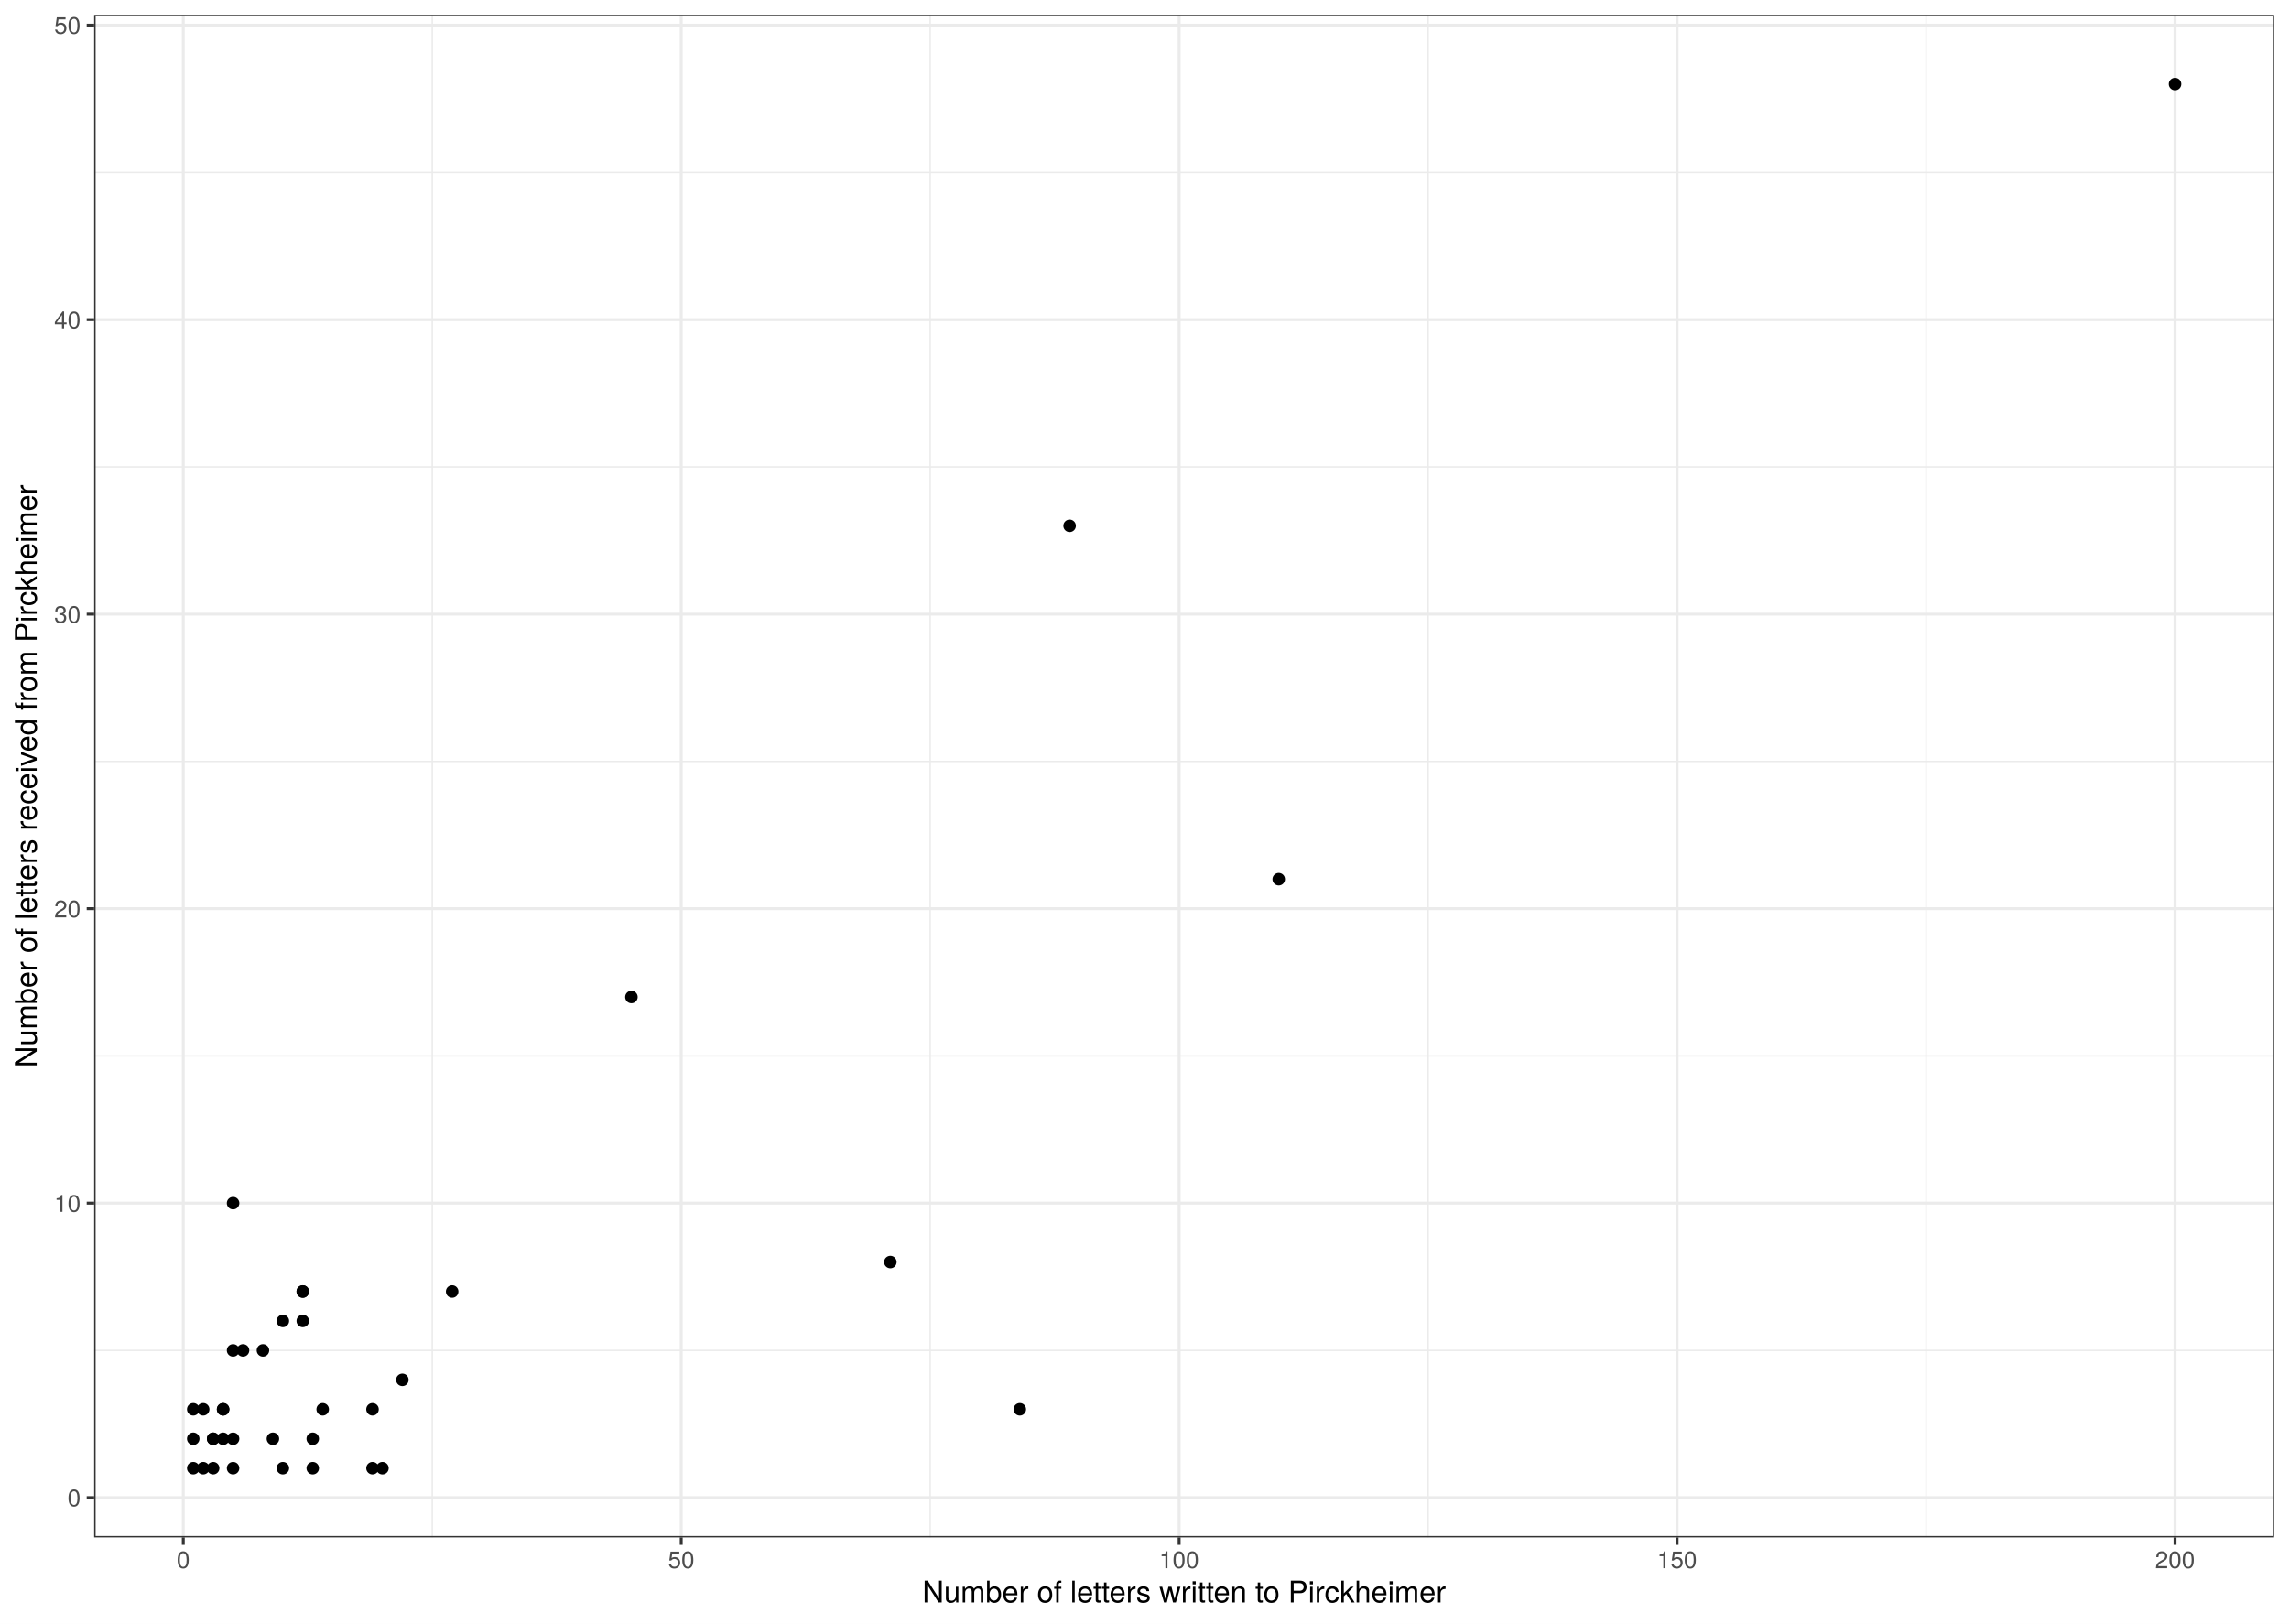
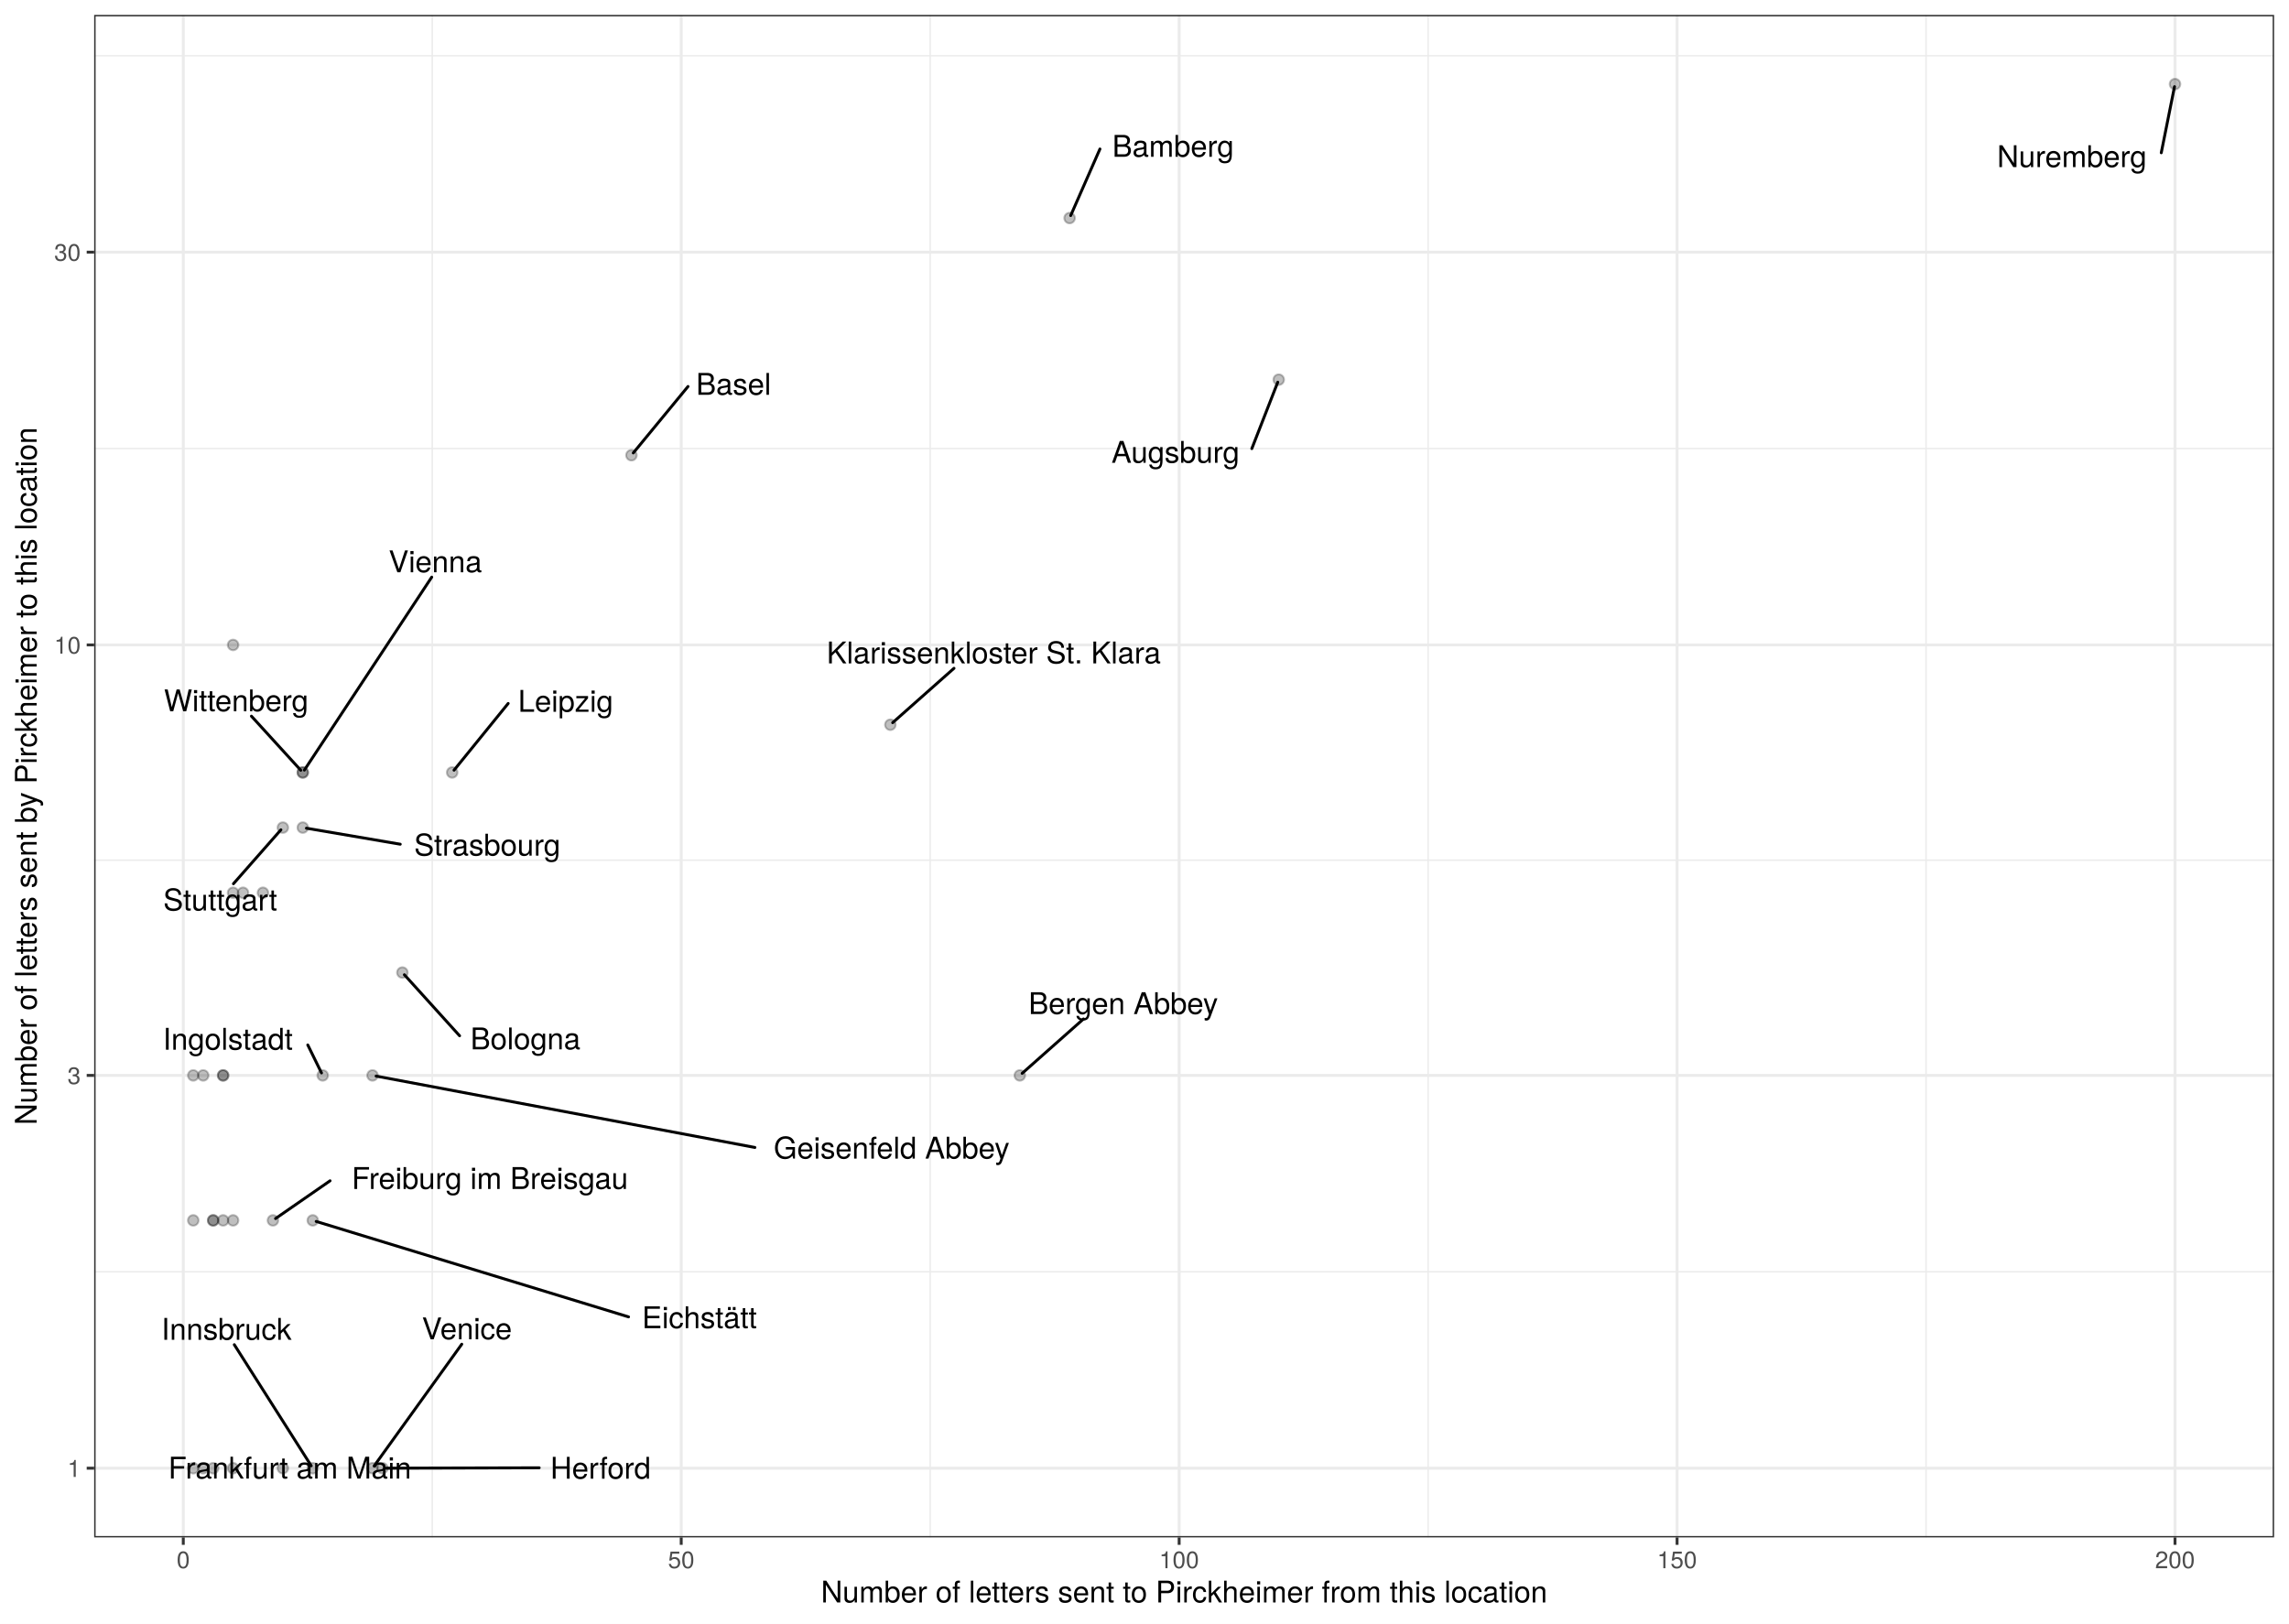
<svg xmlns="http://www.w3.org/2000/svg" class="svglite" width="842.40pt" height="597.60pt" viewBox="0 0 842.40 597.60">
  <defs>
    <style type="text/css">
    .svglite line, .svglite polyline, .svglite polygon, .svglite path, .svglite rect, .svglite circle {
      fill: none;
      stroke: #000000;
      stroke-linecap: round;
      stroke-linejoin: round;
      stroke-miterlimit: 10.00;
    }
    .svglite text {
      white-space: pre;
    }
  </style>
  </defs>
  <rect width="100%" height="100%" style="stroke: none; fill: #FFFFFF;" />
  <defs>
    <clipPath id="cpMC4wMHw4NDIuNDB8MC4wMHw1OTcuNjA=">
      <rect x="0.00" y="0.00" width="842.40" height="597.60" />
    </clipPath>
  </defs>
  <g clip-path="url(#cpMC4wMHw4NDIuNDB8MC4wMHw1OTcuNjA=)">
-     <rect x="0.00" y="-0" width="842.40" height="597.60" style="stroke-width: 1.07; stroke: #FFFFFF; fill: #FFFFFF;" />
+     <rect x="0" y="-0" width="842.40" height="597.60" style="stroke-width: 1.07; stroke: #FFFFFF; fill: #FFFFFF;" />
  </g>
  <defs>
    <clipPath id="cpMzQuNjV8ODM2LjkyfDUuNDh8NTY1Ljg5">
      <rect x="34.65" y="5.48" width="802.27" height="560.42" />
    </clipPath>
  </defs>
  <g clip-path="url(#cpMzQuNjV8ODM2LjkyfDUuNDh8NTY1Ljg5)">
    <rect x="34.65" y="5.48" width="802.27" height="560.42" style="stroke-width: 1.07; stroke: none; fill: #FFFFFF;" />
-     <polyline points="34.65,497.06 836.92,497.06 " style="stroke-width: 0.53; stroke: #EBEBEB; stroke-linecap: butt;" />
-     <polyline points="34.65,388.66 836.92,388.66 " style="stroke-width: 0.53; stroke: #EBEBEB; stroke-linecap: butt;" />
-     <polyline points="34.65,280.27 836.92,280.27 " style="stroke-width: 0.53; stroke: #EBEBEB; stroke-linecap: butt;" />
-     <polyline points="34.65,171.87 836.92,171.87 " style="stroke-width: 0.53; stroke: #EBEBEB; stroke-linecap: butt;" />
-     <polyline points="34.65,63.47 836.92,63.47 " style="stroke-width: 0.53; stroke: #EBEBEB; stroke-linecap: butt;" />
+     <polyline points="34.65,468.13 836.92,468.13 " style="stroke-width: 0.53; stroke: #EBEBEB; stroke-linecap: butt;" />
+     <polyline points="34.65,316.61 836.92,316.61 " style="stroke-width: 0.53; stroke: #EBEBEB; stroke-linecap: butt;" />
+     <polyline points="34.65,165.10 836.92,165.10 " style="stroke-width: 0.53; stroke: #EBEBEB; stroke-linecap: butt;" />
+     <polyline points="34.65,20.52 836.92,20.52 " style="stroke-width: 0.53; stroke: #EBEBEB; stroke-linecap: butt;" />
    <polyline points="159.08,565.89 159.08,5.48 " style="stroke-width: 0.53; stroke: #EBEBEB; stroke-linecap: butt;" />
    <polyline points="342.33,565.89 342.33,5.48 " style="stroke-width: 0.53; stroke: #EBEBEB; stroke-linecap: butt;" />
    <polyline points="525.58,565.89 525.58,5.48 " style="stroke-width: 0.53; stroke: #EBEBEB; stroke-linecap: butt;" />
    <polyline points="708.83,565.89 708.83,5.48 " style="stroke-width: 0.53; stroke: #EBEBEB; stroke-linecap: butt;" />
-     <polyline points="34.65,551.26 836.92,551.26 " style="stroke-width: 1.07; stroke: #EBEBEB; stroke-linecap: butt;" />
-     <polyline points="34.65,442.86 836.92,442.86 " style="stroke-width: 1.07; stroke: #EBEBEB; stroke-linecap: butt;" />
-     <polyline points="34.65,334.47 836.92,334.47 " style="stroke-width: 1.07; stroke: #EBEBEB; stroke-linecap: butt;" />
-     <polyline points="34.65,226.07 836.92,226.07 " style="stroke-width: 1.07; stroke: #EBEBEB; stroke-linecap: butt;" />
-     <polyline points="34.65,117.67 836.92,117.67 " style="stroke-width: 1.07; stroke: #EBEBEB; stroke-linecap: butt;" />
-     <polyline points="34.65,9.27 836.92,9.27 " style="stroke-width: 1.07; stroke: #EBEBEB; stroke-linecap: butt;" />
+     <polyline points="34.65,540.42 836.92,540.42 " style="stroke-width: 1.07; stroke: #EBEBEB; stroke-linecap: butt;" />
+     <polyline points="34.65,395.84 836.92,395.84 " style="stroke-width: 1.07; stroke: #EBEBEB; stroke-linecap: butt;" />
+     <polyline points="34.65,237.39 836.92,237.39 " style="stroke-width: 1.07; stroke: #EBEBEB; stroke-linecap: butt;" />
+     <polyline points="34.65,92.81 836.92,92.81 " style="stroke-width: 1.07; stroke: #EBEBEB; stroke-linecap: butt;" />
    <polyline points="67.45,565.89 67.45,5.48 " style="stroke-width: 1.07; stroke: #EBEBEB; stroke-linecap: butt;" />
    <polyline points="250.70,565.89 250.70,5.48 " style="stroke-width: 1.07; stroke: #EBEBEB; stroke-linecap: butt;" />
    <polyline points="433.95,565.89 433.95,5.48 " style="stroke-width: 1.07; stroke: #EBEBEB; stroke-linecap: butt;" />
    <polyline points="617.20,565.89 617.20,5.48 " style="stroke-width: 1.07; stroke: #EBEBEB; stroke-linecap: butt;" />
    <polyline points="800.45,565.89 800.45,5.48 " style="stroke-width: 1.07; stroke: #EBEBEB; stroke-linecap: butt;" />
-     <circle cx="85.78" cy="529.58" r="1.95" style="stroke-width: 0.71; fill: #000000;" />
-     <circle cx="78.45" cy="540.42" r="1.95" style="stroke-width: 0.71; fill: #000000;" />
-     <circle cx="71.12" cy="518.74" r="1.95" style="stroke-width: 0.71; fill: #000000;" />
-     <circle cx="470.60" cy="323.63" r="1.95" style="stroke-width: 0.71; fill: #000000;" />
-     <circle cx="393.64" cy="193.55" r="1.95" style="stroke-width: 0.71; fill: #000000;" />
-     <circle cx="232.38" cy="366.99" r="1.95" style="stroke-width: 0.71; fill: #000000;" />
-     <circle cx="375.31" cy="518.74" r="1.95" style="stroke-width: 0.71; fill: #000000;" />
-     <circle cx="148.08" cy="507.90" r="1.95" style="stroke-width: 0.71; fill: #000000;" />
-     <circle cx="85.78" cy="497.06" r="1.95" style="stroke-width: 0.71; fill: #000000;" />
-     <circle cx="115.10" cy="529.58" r="1.95" style="stroke-width: 0.71; fill: #000000;" />
-     <circle cx="85.78" cy="540.42" r="1.95" style="stroke-width: 0.71; fill: #000000;" />
-     <circle cx="71.12" cy="540.42" r="1.95" style="stroke-width: 0.71; fill: #000000;" />
-     <circle cx="104.10" cy="540.42" r="1.95" style="stroke-width: 0.71; fill: #000000;" />
-     <circle cx="100.44" cy="529.58" r="1.95" style="stroke-width: 0.71; fill: #000000;" />
-     <circle cx="137.09" cy="518.74" r="1.95" style="stroke-width: 0.71; fill: #000000;" />
-     <circle cx="140.75" cy="540.42" r="1.95" style="stroke-width: 0.71; fill: #000000;" />
-     <circle cx="118.76" cy="518.74" r="1.95" style="stroke-width: 0.71; fill: #000000;" />
-     <circle cx="115.10" cy="540.42" r="1.95" style="stroke-width: 0.71; fill: #000000;" />
-     <circle cx="85.78" cy="442.86" r="1.95" style="stroke-width: 0.71; fill: #000000;" />
-     <circle cx="166.41" cy="475.38" r="1.95" style="stroke-width: 0.71; fill: #000000;" />
-     <circle cx="82.11" cy="529.58" r="1.95" style="stroke-width: 0.71; fill: #000000;" />
-     <circle cx="82.11" cy="518.74" r="1.95" style="stroke-width: 0.71; fill: #000000;" />
-     <circle cx="78.45" cy="529.58" r="1.95" style="stroke-width: 0.71; fill: #000000;" />
-     <circle cx="96.77" cy="497.06" r="1.95" style="stroke-width: 0.71; fill: #000000;" />
-     <circle cx="74.78" cy="540.42" r="1.95" style="stroke-width: 0.71; fill: #000000;" />
-     <circle cx="800.45" cy="30.95" r="1.95" style="stroke-width: 0.71; fill: #000000;" />
-     <circle cx="327.67" cy="464.54" r="1.95" style="stroke-width: 0.71; fill: #000000;" />
-     <circle cx="82.11" cy="518.74" r="1.95" style="stroke-width: 0.71; fill: #000000;" />
-     <circle cx="89.44" cy="497.06" r="1.95" style="stroke-width: 0.71; fill: #000000;" />
-     <circle cx="74.78" cy="518.74" r="1.95" style="stroke-width: 0.71; fill: #000000;" />
-     <circle cx="111.43" cy="486.22" r="1.95" style="stroke-width: 0.71; fill: #000000;" />
-     <circle cx="104.10" cy="486.22" r="1.95" style="stroke-width: 0.71; fill: #000000;" />
-     <circle cx="78.45" cy="529.58" r="1.95" style="stroke-width: 0.71; fill: #000000;" />
-     <circle cx="137.09" cy="540.42" r="1.95" style="stroke-width: 0.71; fill: #000000;" />
-     <circle cx="111.43" cy="475.38" r="1.95" style="stroke-width: 0.71; fill: #000000;" />
-     <circle cx="71.12" cy="529.58" r="1.95" style="stroke-width: 0.71; fill: #000000;" />
-     <circle cx="111.43" cy="475.38" r="1.95" style="stroke-width: 0.71; fill: #000000;" />
+     <circle cx="85.78" cy="449.20" r="1.95" style="stroke-width: 0.71; stroke: #000000; stroke-opacity: 0.25; fill: #000000; fill-opacity: 0.25;" />
+     <circle cx="78.45" cy="540.42" r="1.95" style="stroke-width: 0.71; stroke: #000000; stroke-opacity: 0.25; fill: #000000; fill-opacity: 0.25;" />
+     <circle cx="71.12" cy="395.84" r="1.95" style="stroke-width: 0.71; stroke: #000000; stroke-opacity: 0.25; fill: #000000; fill-opacity: 0.25;" />
+     <circle cx="470.60" cy="139.75" r="1.95" style="stroke-width: 0.71; stroke: #000000; stroke-opacity: 0.25; fill: #000000; fill-opacity: 0.25;" />
+     <circle cx="393.64" cy="80.26" r="1.95" style="stroke-width: 0.71; stroke: #000000; stroke-opacity: 0.25; fill: #000000; fill-opacity: 0.25;" />
+     <circle cx="232.38" cy="167.56" r="1.95" style="stroke-width: 0.71; stroke: #000000; stroke-opacity: 0.25; fill: #000000; fill-opacity: 0.25;" />
+     <circle cx="375.31" cy="395.84" r="1.95" style="stroke-width: 0.71; stroke: #000000; stroke-opacity: 0.25; fill: #000000; fill-opacity: 0.25;" />
+     <circle cx="148.08" cy="357.98" r="1.95" style="stroke-width: 0.71; stroke: #000000; stroke-opacity: 0.25; fill: #000000; fill-opacity: 0.25;" />
+     <circle cx="85.78" cy="328.61" r="1.95" style="stroke-width: 0.71; stroke: #000000; stroke-opacity: 0.25; fill: #000000; fill-opacity: 0.25;" />
+     <circle cx="115.10" cy="449.20" r="1.95" style="stroke-width: 0.71; stroke: #000000; stroke-opacity: 0.25; fill: #000000; fill-opacity: 0.25;" />
+     <circle cx="85.78" cy="540.42" r="1.95" style="stroke-width: 0.71; stroke: #000000; stroke-opacity: 0.25; fill: #000000; fill-opacity: 0.25;" />
+     <circle cx="71.12" cy="540.42" r="1.95" style="stroke-width: 0.71; stroke: #000000; stroke-opacity: 0.25; fill: #000000; fill-opacity: 0.25;" />
+     <circle cx="104.10" cy="540.42" r="1.95" style="stroke-width: 0.71; stroke: #000000; stroke-opacity: 0.25; fill: #000000; fill-opacity: 0.25;" />
+     <circle cx="100.44" cy="449.20" r="1.95" style="stroke-width: 0.71; stroke: #000000; stroke-opacity: 0.25; fill: #000000; fill-opacity: 0.25;" />
+     <circle cx="137.09" cy="395.84" r="1.95" style="stroke-width: 0.71; stroke: #000000; stroke-opacity: 0.25; fill: #000000; fill-opacity: 0.25;" />
+     <circle cx="140.75" cy="540.42" r="1.95" style="stroke-width: 0.71; stroke: #000000; stroke-opacity: 0.25; fill: #000000; fill-opacity: 0.25;" />
+     <circle cx="118.76" cy="395.84" r="1.95" style="stroke-width: 0.71; stroke: #000000; stroke-opacity: 0.25; fill: #000000; fill-opacity: 0.25;" />
+     <circle cx="115.10" cy="540.42" r="1.95" style="stroke-width: 0.71; stroke: #000000; stroke-opacity: 0.25; fill: #000000; fill-opacity: 0.25;" />
+     <circle cx="85.78" cy="237.39" r="1.95" style="stroke-width: 0.71; stroke: #000000; stroke-opacity: 0.25; fill: #000000; fill-opacity: 0.25;" />
+     <circle cx="166.41" cy="284.33" r="1.95" style="stroke-width: 0.71; stroke: #000000; stroke-opacity: 0.25; fill: #000000; fill-opacity: 0.25;" />
+     <circle cx="82.11" cy="449.20" r="1.95" style="stroke-width: 0.71; stroke: #000000; stroke-opacity: 0.25; fill: #000000; fill-opacity: 0.25;" />
+     <circle cx="82.11" cy="395.84" r="1.95" style="stroke-width: 0.71; stroke: #000000; stroke-opacity: 0.25; fill: #000000; fill-opacity: 0.25;" />
+     <circle cx="78.45" cy="449.20" r="1.95" style="stroke-width: 0.71; stroke: #000000; stroke-opacity: 0.25; fill: #000000; fill-opacity: 0.25;" />
+     <circle cx="96.77" cy="328.61" r="1.95" style="stroke-width: 0.71; stroke: #000000; stroke-opacity: 0.25; fill: #000000; fill-opacity: 0.25;" />
+     <circle cx="74.78" cy="540.42" r="1.95" style="stroke-width: 0.71; stroke: #000000; stroke-opacity: 0.25; fill: #000000; fill-opacity: 0.25;" />
+     <circle cx="800.45" cy="30.95" r="1.95" style="stroke-width: 0.71; stroke: #000000; stroke-opacity: 0.25; fill: #000000; fill-opacity: 0.25;" />
+     <circle cx="327.67" cy="266.76" r="1.95" style="stroke-width: 0.71; stroke: #000000; stroke-opacity: 0.25; fill: #000000; fill-opacity: 0.25;" />
+     <circle cx="82.11" cy="395.84" r="1.95" style="stroke-width: 0.71; stroke: #000000; stroke-opacity: 0.25; fill: #000000; fill-opacity: 0.25;" />
+     <circle cx="89.44" cy="328.61" r="1.95" style="stroke-width: 0.71; stroke: #000000; stroke-opacity: 0.25; fill: #000000; fill-opacity: 0.25;" />
+     <circle cx="74.78" cy="395.84" r="1.95" style="stroke-width: 0.71; stroke: #000000; stroke-opacity: 0.25; fill: #000000; fill-opacity: 0.25;" />
+     <circle cx="111.43" cy="304.62" r="1.95" style="stroke-width: 0.71; stroke: #000000; stroke-opacity: 0.25; fill: #000000; fill-opacity: 0.25;" />
+     <circle cx="104.10" cy="304.62" r="1.95" style="stroke-width: 0.71; stroke: #000000; stroke-opacity: 0.25; fill: #000000; fill-opacity: 0.25;" />
+     <circle cx="78.45" cy="449.20" r="1.95" style="stroke-width: 0.71; stroke: #000000; stroke-opacity: 0.25; fill: #000000; fill-opacity: 0.25;" />
+     <circle cx="137.09" cy="540.42" r="1.95" style="stroke-width: 0.71; stroke: #000000; stroke-opacity: 0.25; fill: #000000; fill-opacity: 0.25;" />
+     <circle cx="111.43" cy="284.33" r="1.95" style="stroke-width: 0.71; stroke: #000000; stroke-opacity: 0.25; fill: #000000; fill-opacity: 0.25;" />
+     <circle cx="71.12" cy="449.20" r="1.95" style="stroke-width: 0.71; stroke: #000000; stroke-opacity: 0.25; fill: #000000; fill-opacity: 0.25;" />
+     <circle cx="111.43" cy="284.33" r="1.95" style="stroke-width: 0.71; stroke: #000000; stroke-opacity: 0.25; fill: #000000; fill-opacity: 0.25;" />
+     <line x1="460.70" y1="165.13" x2="470.24" y2="140.68" style="stroke-width: 1.07;" />
+     <line x1="404.80" y1="54.84" x2="394.04" y2="79.34" style="stroke-width: 1.07;" />
+     <line x1="253.20" y1="142.26" x2="233.06" y2="166.72" style="stroke-width: 1.07;" />
+     <line x1="398.75" y1="375.06" x2="376.17" y2="395.08" style="stroke-width: 1.07;" />
+     <line x1="169.14" y1="381.25" x2="148.82" y2="358.79" style="stroke-width: 1.07;" />
+     <line x1="231.32" y1="484.72" x2="116.36" y2="449.59" style="stroke-width: 1.07;" />
+     <line x1="121.47" y1="434.63" x2="101.41" y2="448.52" style="stroke-width: 1.07;" />
+     <line x1="277.82" y1="422.36" x2="138.42" y2="396.09" style="stroke-width: 1.07;" />
+     <line x1="198.43" y1="540.27" x2="142.13" y2="540.42" style="stroke-width: 1.07;" />
+     <line x1="113.27" y1="384.63" x2="118.32" y2="394.93" style="stroke-width: 1.07;" />
+     <line x1="86.23" y1="494.96" x2="114.54" y2="539.54" style="stroke-width: 1.07;" />
+     <line x1="187.02" y1="258.93" x2="167.09" y2="283.49" style="stroke-width: 1.07;" />
+     <line x1="795.39" y1="56.23" x2="800.26" y2="31.91" style="stroke-width: 1.07;" />
+     <line x1="351.09" y1="245.99" x2="328.52" y2="266.00" style="stroke-width: 1.07;" />
+     <line x1="147.30" y1="310.74" x2="112.77" y2="304.85" style="stroke-width: 1.07;" />
+     <line x1="85.91" y1="325.29" x2="103.38" y2="305.44" style="stroke-width: 1.07;" />
+     <line x1="169.94" y1="494.78" x2="137.71" y2="539.56" style="stroke-width: 1.07;" />
+     <line x1="158.88" y1="212.44" x2="112.01" y2="283.46" style="stroke-width: 1.07;" />
+     <line x1="92.53" y1="263.61" x2="110.69" y2="283.52" style="stroke-width: 1.07;" />
+     <text x="432.59" y="170.34" text-anchor="middle" style="font-size: 11.04px; font-family: &quot;TeX Gyre Heros&quot;;" textLength="52.61px" lengthAdjust="spacingAndGlyphs">Augsburg</text>
+     <text x="431.70" y="57.70" text-anchor="middle" style="font-size: 11.04px; font-family: &quot;TeX Gyre Heros&quot;;" textLength="50.20px" lengthAdjust="spacingAndGlyphs">Bamberg</text>
+     <text x="269.97" y="145.32" text-anchor="middle" style="font-size: 11.04px; font-family: &quot;TeX Gyre Heros&quot;;" textLength="29.93px" lengthAdjust="spacingAndGlyphs">Basel</text>
+     <text x="413.39" y="373.26" text-anchor="middle" style="font-size: 11.04px; font-family: &quot;TeX Gyre Heros&quot;;" textLength="77.85px" lengthAdjust="spacingAndGlyphs">Bergen Abbey</text>
+     <text x="193.38" y="386.25" text-anchor="middle" style="font-size: 11.04px; font-family: &quot;TeX Gyre Heros&quot;;" textLength="44.88px" lengthAdjust="spacingAndGlyphs">Bologna</text>
+     <text x="257.41" y="488.89" text-anchor="middle" style="font-size: 11.04px; font-family: &quot;TeX Gyre Heros&quot;;" textLength="48.58px" lengthAdjust="spacingAndGlyphs">Eichstätt</text>
+     <text x="106.65" y="544.24" text-anchor="middle" style="font-size: 11.04px; font-family: &quot;TeX Gyre Heros&quot;;" textLength="100.81px" lengthAdjust="spacingAndGlyphs">Frankfurt am Main</text>
+     <text x="180.29" y="437.63" text-anchor="middle" style="font-size: 11.04px; font-family: &quot;TeX Gyre Heros&quot;;" textLength="114.06px" lengthAdjust="spacingAndGlyphs">Freiburg im Breisgau</text>
+     <text x="328.14" y="426.46" text-anchor="middle" style="font-size: 11.04px; font-family: &quot;TeX Gyre Heros&quot;;" textLength="97.03px" lengthAdjust="spacingAndGlyphs">Geisenfeld Abbey</text>
+     <text x="221.02" y="544.29" text-anchor="middle" style="font-size: 11.04px; font-family: &quot;TeX Gyre Heros&quot;;" textLength="41.59px" lengthAdjust="spacingAndGlyphs">Herford</text>
+     <text x="83.86" y="386.39" text-anchor="middle" style="font-size: 11.04px; font-family: &quot;TeX Gyre Heros&quot;;" textLength="55.22px" lengthAdjust="spacingAndGlyphs">Ingolstadt</text>
+     <text x="83.34" y="493.16" text-anchor="middle" style="font-size: 11.04px; font-family: &quot;TeX Gyre Heros&quot;;" textLength="53.96px" lengthAdjust="spacingAndGlyphs">Innsbruck</text>
+     <text x="208.15" y="261.99" text-anchor="middle" style="font-size: 11.04px; font-family: &quot;TeX Gyre Heros&quot;;" textLength="38.66px" lengthAdjust="spacingAndGlyphs">Leipzig</text>
+     <text x="762.49" y="61.51" text-anchor="middle" style="font-size: 11.04px; font-family: &quot;TeX Gyre Heros&quot;;" textLength="62.19px" lengthAdjust="spacingAndGlyphs">Nuremberg</text>
+     <text x="365.73" y="244.19" text-anchor="middle" style="font-size: 11.04px; font-family: &quot;TeX Gyre Heros&quot;;" textLength="137.74px" lengthAdjust="spacingAndGlyphs">Klarissenkloster St. Klara</text>
+     <text x="179.32" y="314.94" text-anchor="middle" style="font-size: 11.04px; font-family: &quot;TeX Gyre Heros&quot;;" textLength="60.44px" lengthAdjust="spacingAndGlyphs">Strasbourg</text>
+     <text x="81.05" y="335.14" text-anchor="middle" style="font-size: 11.04px; font-family: &quot;TeX Gyre Heros&quot;;" textLength="49.59px" lengthAdjust="spacingAndGlyphs">Stuttgart</text>
+     <text x="171.84" y="492.98" text-anchor="middle" style="font-size: 11.04px; font-family: &quot;TeX Gyre Heros&quot;;" textLength="36.39px" lengthAdjust="spacingAndGlyphs">Venice</text>
+     <text x="160.20" y="210.64" text-anchor="middle" style="font-size: 11.04px; font-family: &quot;TeX Gyre Heros&quot;;" textLength="37.90px" lengthAdjust="spacingAndGlyphs">Vienna</text>
+     <text x="86.90" y="261.81" text-anchor="middle" style="font-size: 11.04px; font-family: &quot;TeX Gyre Heros&quot;;" textLength="61.29px" lengthAdjust="spacingAndGlyphs">Wittenberg</text>
    <rect x="34.65" y="5.48" width="802.27" height="560.42" style="stroke-width: 1.07; stroke: #333333;" />
  </g>
  <g clip-path="url(#cpMC4wMHw4NDIuNDB8MC4wMHw1OTcuNjA=)">
-     <text x="29.72" y="554.47" text-anchor="end" style="font-size: 8.80px;fill: #4D4D4D; font-family: &quot;TeX Gyre Heros&quot;;" textLength="5.59px" lengthAdjust="spacingAndGlyphs">0</text>
-     <text x="29.72" y="446.07" text-anchor="end" style="font-size: 8.80px;fill: #4D4D4D; font-family: &quot;TeX Gyre Heros&quot;;" textLength="11.19px" lengthAdjust="spacingAndGlyphs">10</text>
-     <text x="29.72" y="337.67" text-anchor="end" style="font-size: 8.80px;fill: #4D4D4D; font-family: &quot;TeX Gyre Heros&quot;;" textLength="11.19px" lengthAdjust="spacingAndGlyphs">20</text>
-     <text x="29.72" y="229.28" text-anchor="end" style="font-size: 8.80px;fill: #4D4D4D; font-family: &quot;TeX Gyre Heros&quot;;" textLength="11.19px" lengthAdjust="spacingAndGlyphs">30</text>
-     <text x="29.72" y="120.88" text-anchor="end" style="font-size: 8.80px;fill: #4D4D4D; font-family: &quot;TeX Gyre Heros&quot;;" textLength="11.19px" lengthAdjust="spacingAndGlyphs">40</text>
-     <text x="29.72" y="12.48" text-anchor="end" style="font-size: 8.80px;fill: #4D4D4D; font-family: &quot;TeX Gyre Heros&quot;;" textLength="11.19px" lengthAdjust="spacingAndGlyphs">50</text>
-     <polyline points="31.91,551.26 34.65,551.26 " style="stroke-width: 1.07; stroke: #333333; stroke-linecap: butt;" />
-     <polyline points="31.91,442.86 34.65,442.86 " style="stroke-width: 1.07; stroke: #333333; stroke-linecap: butt;" />
-     <polyline points="31.91,334.47 34.65,334.47 " style="stroke-width: 1.07; stroke: #333333; stroke-linecap: butt;" />
-     <polyline points="31.91,226.07 34.65,226.07 " style="stroke-width: 1.07; stroke: #333333; stroke-linecap: butt;" />
-     <polyline points="31.91,117.67 34.65,117.67 " style="stroke-width: 1.07; stroke: #333333; stroke-linecap: butt;" />
-     <polyline points="31.91,9.27 34.65,9.27 " style="stroke-width: 1.07; stroke: #333333; stroke-linecap: butt;" />
+     <text x="29.72" y="543.63" text-anchor="end" style="font-size: 8.80px;fill: #4D4D4D; font-family: &quot;TeX Gyre Heros&quot;;" textLength="5.59px" lengthAdjust="spacingAndGlyphs">1</text>
+     <text x="29.72" y="399.05" text-anchor="end" style="font-size: 8.80px;fill: #4D4D4D; font-family: &quot;TeX Gyre Heros&quot;;" textLength="5.59px" lengthAdjust="spacingAndGlyphs">3</text>
+     <text x="29.72" y="240.60" text-anchor="end" style="font-size: 8.80px;fill: #4D4D4D; font-family: &quot;TeX Gyre Heros&quot;;" textLength="11.19px" lengthAdjust="spacingAndGlyphs">10</text>
+     <text x="29.72" y="96.02" text-anchor="end" style="font-size: 8.80px;fill: #4D4D4D; font-family: &quot;TeX Gyre Heros&quot;;" textLength="11.19px" lengthAdjust="spacingAndGlyphs">30</text>
+     <polyline points="31.91,540.42 34.65,540.42 " style="stroke-width: 1.07; stroke: #333333; stroke-linecap: butt;" />
+     <polyline points="31.91,395.84 34.65,395.84 " style="stroke-width: 1.07; stroke: #333333; stroke-linecap: butt;" />
+     <polyline points="31.91,237.39 34.65,237.39 " style="stroke-width: 1.07; stroke: #333333; stroke-linecap: butt;" />
+     <polyline points="31.91,92.81 34.65,92.81 " style="stroke-width: 1.07; stroke: #333333; stroke-linecap: butt;" />
    <polyline points="67.45,568.63 67.45,565.89 " style="stroke-width: 1.07; stroke: #333333; stroke-linecap: butt;" />
    <polyline points="250.70,568.63 250.70,565.89 " style="stroke-width: 1.07; stroke: #333333; stroke-linecap: butt;" />
    <polyline points="433.95,568.63 433.95,565.89 " style="stroke-width: 1.07; stroke: #333333; stroke-linecap: butt;" />
    <polyline points="617.20,568.63 617.20,565.89 " style="stroke-width: 1.07; stroke: #333333; stroke-linecap: butt;" />
    <polyline points="800.45,568.63 800.45,565.89 " style="stroke-width: 1.07; stroke: #333333; stroke-linecap: butt;" />
    <text x="67.45" y="577.24" text-anchor="middle" style="font-size: 8.80px;fill: #4D4D4D; font-family: &quot;TeX Gyre Heros&quot;;" textLength="5.59px" lengthAdjust="spacingAndGlyphs">0</text>
    <text x="250.70" y="577.24" text-anchor="middle" style="font-size: 8.80px;fill: #4D4D4D; font-family: &quot;TeX Gyre Heros&quot;;" textLength="11.19px" lengthAdjust="spacingAndGlyphs">50</text>
    <text x="433.95" y="577.24" text-anchor="middle" style="font-size: 8.80px;fill: #4D4D4D; font-family: &quot;TeX Gyre Heros&quot;;" textLength="16.78px" lengthAdjust="spacingAndGlyphs">100</text>
    <text x="617.20" y="577.24" text-anchor="middle" style="font-size: 8.80px;fill: #4D4D4D; font-family: &quot;TeX Gyre Heros&quot;;" textLength="16.78px" lengthAdjust="spacingAndGlyphs">150</text>
    <text x="800.45" y="577.24" text-anchor="middle" style="font-size: 8.80px;fill: #4D4D4D; font-family: &quot;TeX Gyre Heros&quot;;" textLength="16.78px" lengthAdjust="spacingAndGlyphs">200</text>
-     <text x="435.79" y="589.83" text-anchor="middle" style="font-size: 11.00px; font-family: &quot;TeX Gyre Heros&quot;;" textLength="222.70px" lengthAdjust="spacingAndGlyphs">Number of letters written to Pirckheimer</text>
-     <text transform="translate(13.50,285.69) rotate(-90)" text-anchor="middle" style="font-size: 11.00px; font-family: &quot;TeX Gyre Heros&quot;;" textLength="245.48px" lengthAdjust="spacingAndGlyphs">Number of letters received from Pirckheimer</text>
+     <text x="435.79" y="589.83" text-anchor="middle" style="font-size: 11.00px; font-family: &quot;TeX Gyre Heros&quot;;" textLength="307.35px" lengthAdjust="spacingAndGlyphs">Number of letters sent to Pirckheimer from this location</text>
+     <text transform="translate(13.50,285.69) rotate(-90)" text-anchor="middle" style="font-size: 11.00px; font-family: &quot;TeX Gyre Heros&quot;;" textLength="295.25px" lengthAdjust="spacingAndGlyphs">Number of letters sent by Pirckheimer to this location</text>
  </g>
</svg>
